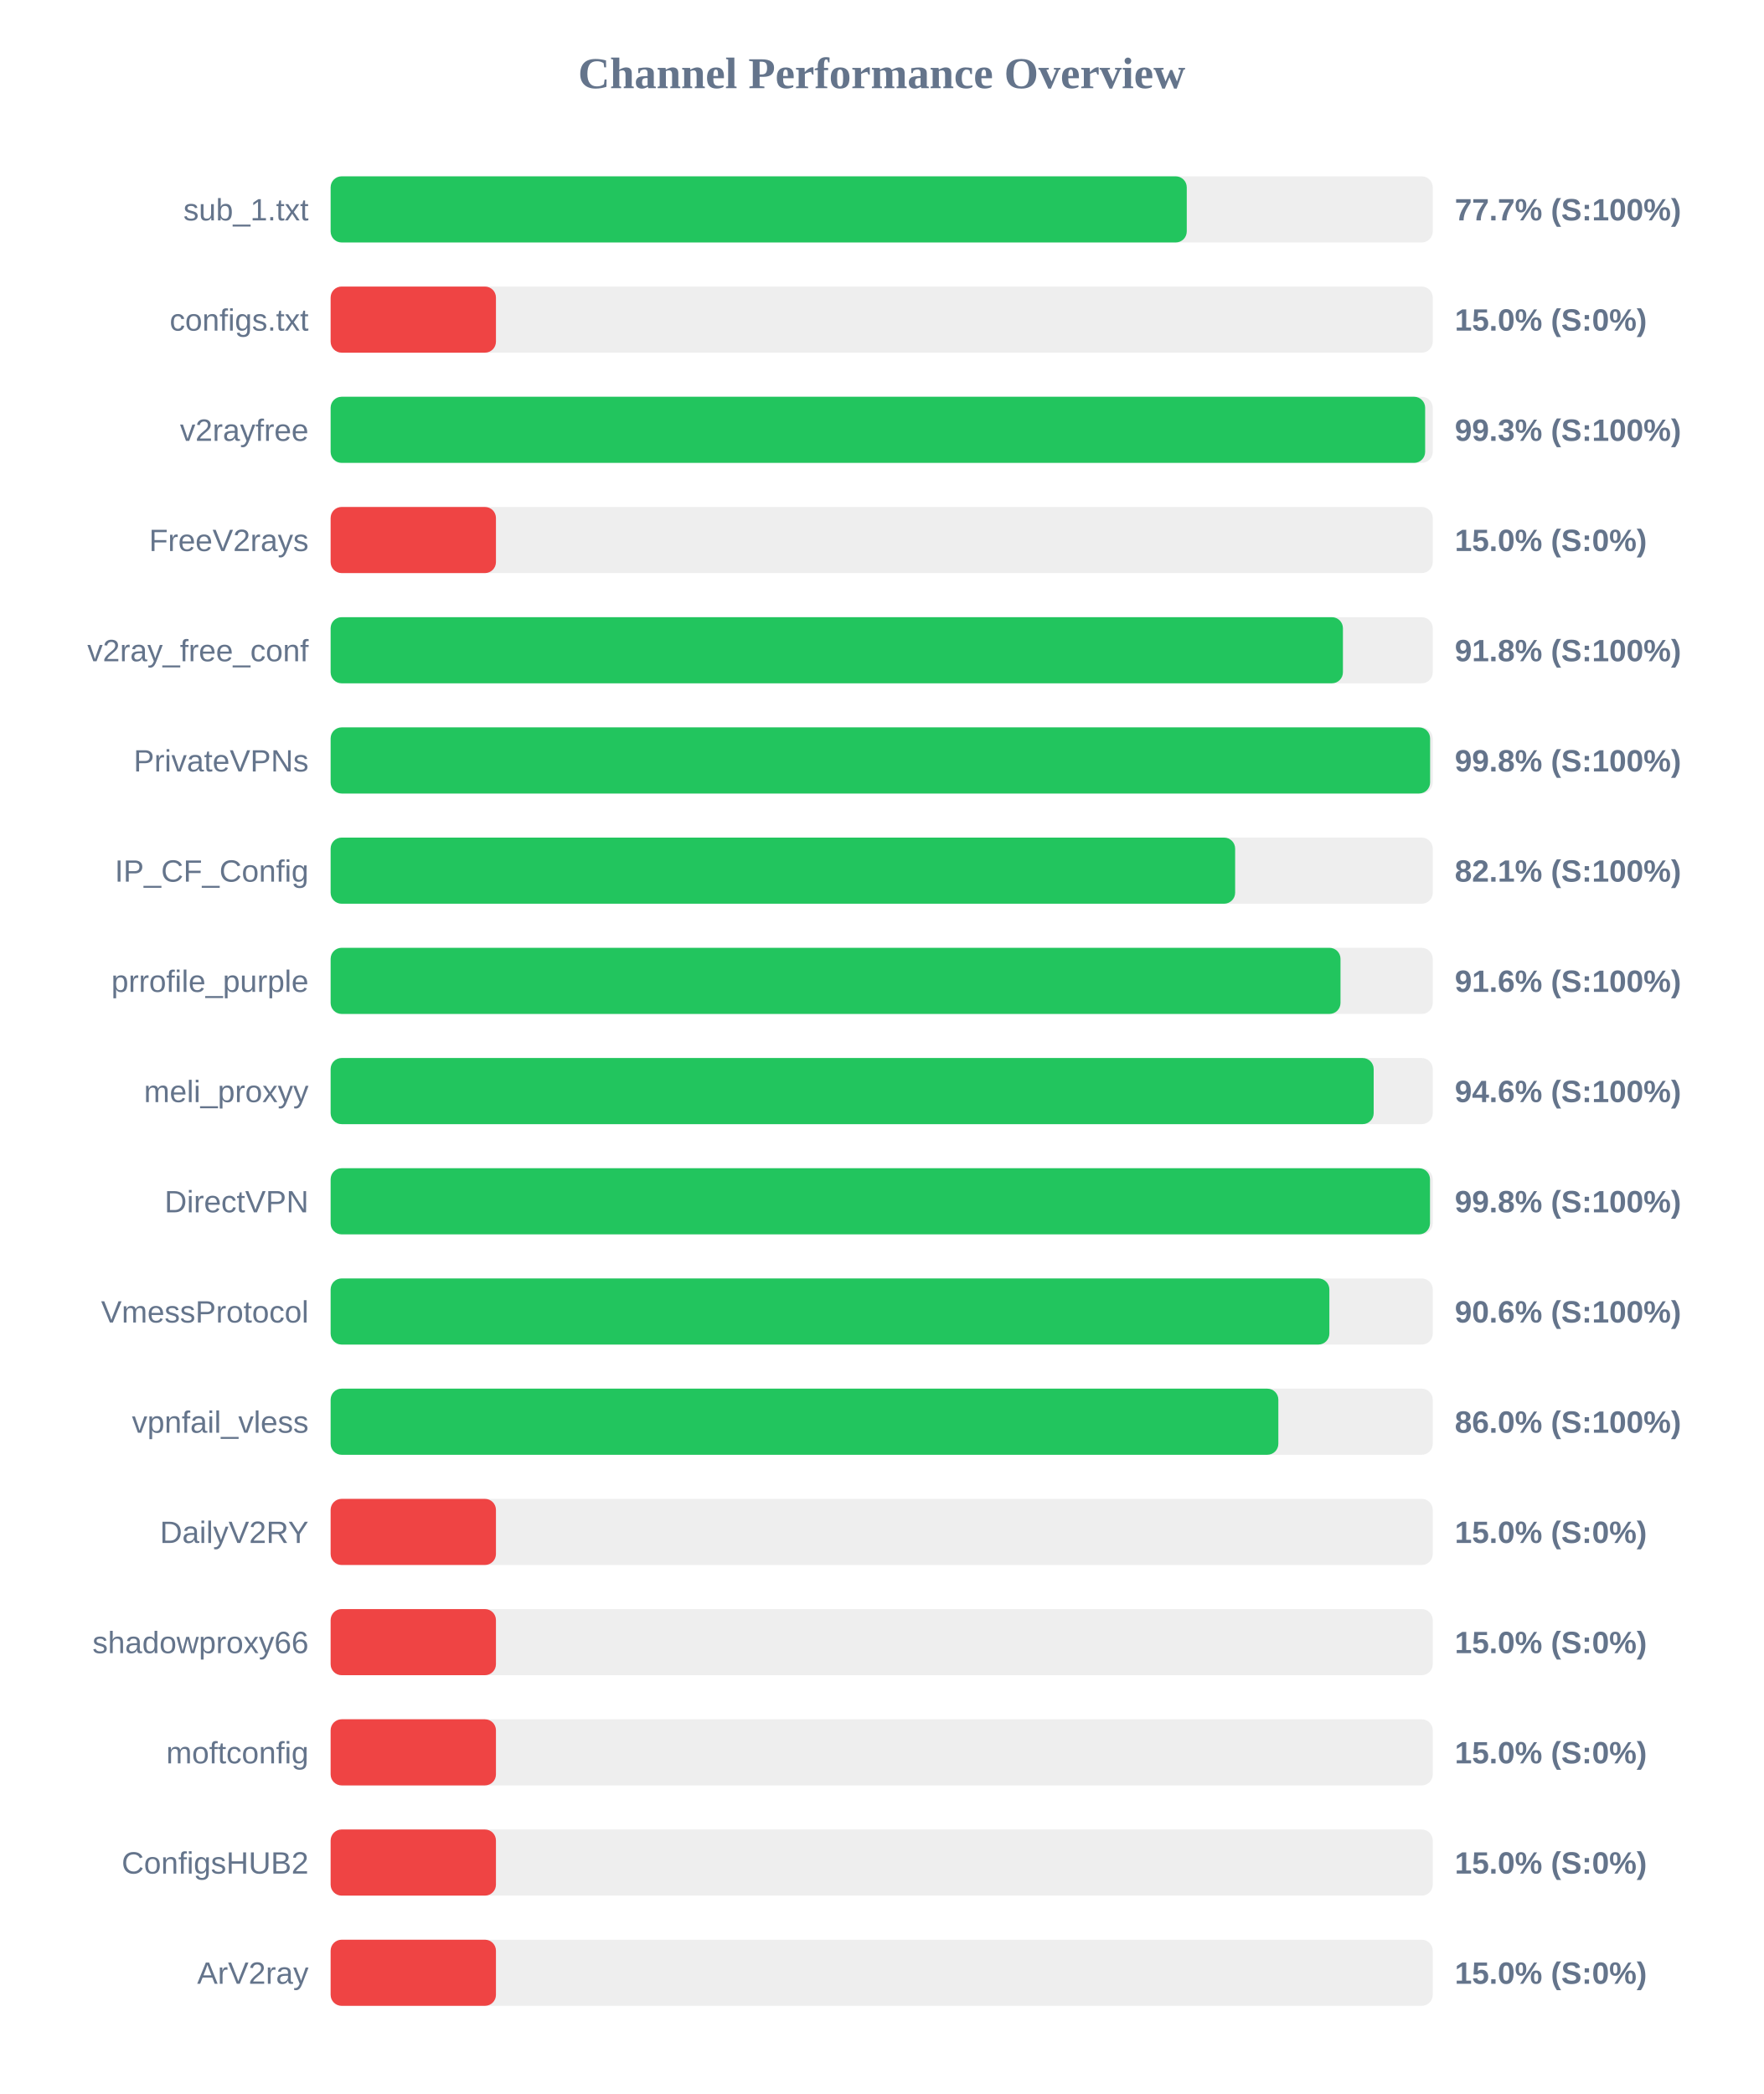
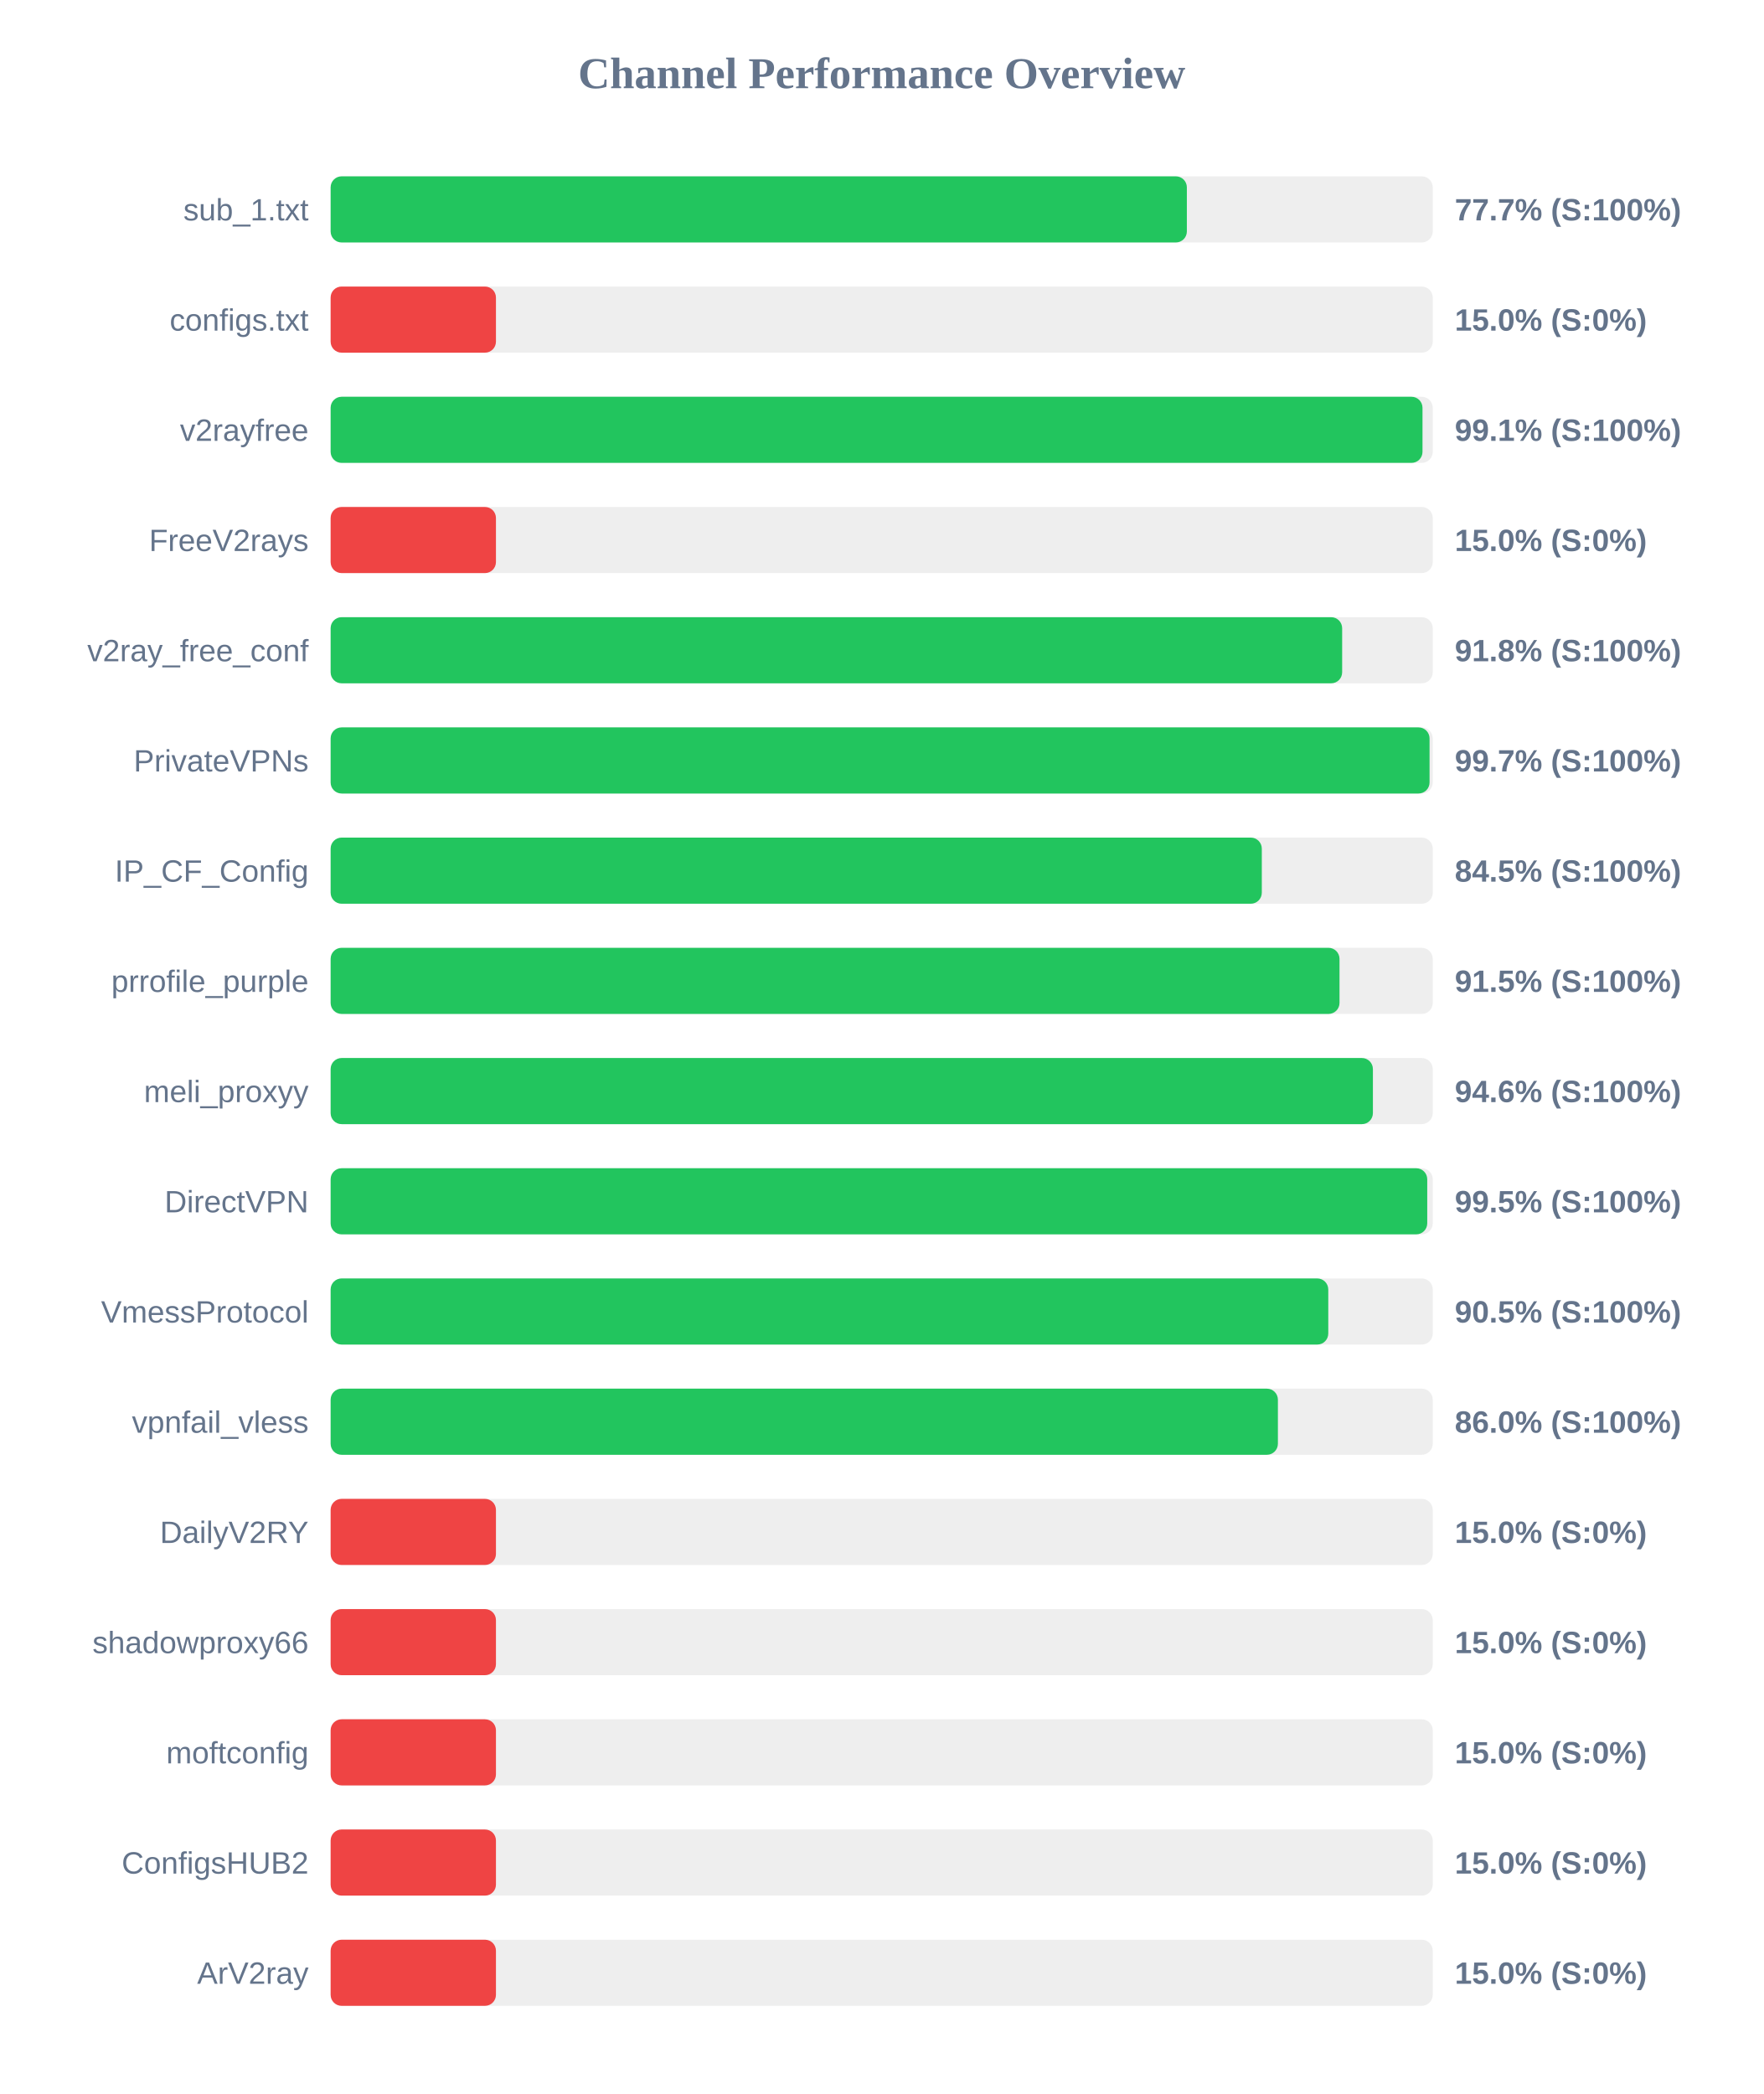
<svg xmlns="http://www.w3.org/2000/svg" width="800" height="950" version="1.1">
  <style>
        .row { font: 14px Arial; fill: #64748b; }
        .score { font: bold 14px Arial; fill: #64748b; }
    </style>
  <text x="400" y="40" text-anchor="middle" font-size="20px" font-weight="bold" fill="#64748b">Channel Performance Overview</text>
  <rect x="150" y="80" width="500" height="30" fill="#eee" rx="5" />
-   <rect x="150" y="80" width="388.4" height="30" fill="#22c55e" rx="5" />
+   <rect x="150" y="80" width="388.45" height="30" fill="#22c55e" rx="5" />
  <text x="140" y="100" text-anchor="end" class="row">sub_1.txt</text>
  <text x="660" y="100" text-anchor="start" class="score">77.7% (S:100%)</text>
  <rect x="150" y="130" width="500" height="30" fill="#eee" rx="5" />
  <rect x="150" y="130" width="75.0" height="30" fill="#ef4444" rx="5" />
  <text x="140" y="150" text-anchor="end" class="row">configs.txt</text>
  <text x="660" y="150" text-anchor="start" class="score">15.0% (S:0%)</text>
  <rect x="150" y="180" width="500" height="30" fill="#eee" rx="5" />
-   <rect x="150" y="180" width="496.55" height="30" fill="#22c55e" rx="5" />
+   <rect x="150" y="180" width="495.35" height="30" fill="#22c55e" rx="5" />
  <text x="140" y="200" text-anchor="end" class="row">v2rayfree</text>
-   <text x="660" y="200" text-anchor="start" class="score">99.3% (S:100%)</text>
+   <text x="660" y="200" text-anchor="start" class="score">99.1% (S:100%)</text>
  <rect x="150" y="230" width="500" height="30" fill="#eee" rx="5" />
  <rect x="150" y="230" width="75.0" height="30" fill="#ef4444" rx="5" />
  <text x="140" y="250" text-anchor="end" class="row">FreeV2rays</text>
  <text x="660" y="250" text-anchor="start" class="score">15.0% (S:0%)</text>
  <rect x="150" y="280" width="500" height="30" fill="#eee" rx="5" />
-   <rect x="150" y="280" width="459.25" height="30" fill="#22c55e" rx="5" />
+   <rect x="150" y="280" width="458.9" height="30" fill="#22c55e" rx="5" />
  <text x="140" y="300" text-anchor="end" class="row">v2ray_free_conf</text>
  <text x="660" y="300" text-anchor="start" class="score">91.8% (S:100%)</text>
  <rect x="150" y="330" width="500" height="30" fill="#eee" rx="5" />
-   <rect x="150" y="330" width="498.8" height="30" fill="#22c55e" rx="5" />
+   <rect x="150" y="330" width="498.55" height="30" fill="#22c55e" rx="5" />
  <text x="140" y="350" text-anchor="end" class="row">PrivateVPNs</text>
-   <text x="660" y="350" text-anchor="start" class="score">99.8% (S:100%)</text>
+   <text x="660" y="350" text-anchor="start" class="score">99.7% (S:100%)</text>
  <rect x="150" y="380" width="500" height="30" fill="#eee" rx="5" />
-   <rect x="150" y="380" width="410.35" height="30" fill="#22c55e" rx="5" />
+   <rect x="150" y="380" width="422.45" height="30" fill="#22c55e" rx="5" />
  <text x="140" y="400" text-anchor="end" class="row">IP_CF_Config</text>
-   <text x="660" y="400" text-anchor="start" class="score">82.1% (S:100%)</text>
+   <text x="660" y="400" text-anchor="start" class="score">84.5% (S:100%)</text>
  <rect x="150" y="430" width="500" height="30" fill="#eee" rx="5" />
-   <rect x="150" y="430" width="458.15" height="30" fill="#22c55e" rx="5" />
+   <rect x="150" y="430" width="457.7" height="30" fill="#22c55e" rx="5" />
  <text x="140" y="450" text-anchor="end" class="row">prrofile_purple</text>
-   <text x="660" y="450" text-anchor="start" class="score">91.6% (S:100%)</text>
+   <text x="660" y="450" text-anchor="start" class="score">91.5% (S:100%)</text>
  <rect x="150" y="480" width="500" height="30" fill="#eee" rx="5" />
-   <rect x="150" y="480" width="473.2" height="30" fill="#22c55e" rx="5" />
+   <rect x="150" y="480" width="472.85" height="30" fill="#22c55e" rx="5" />
  <text x="140" y="500" text-anchor="end" class="row">meli_proxyy</text>
  <text x="660" y="500" text-anchor="start" class="score">94.6% (S:100%)</text>
  <rect x="150" y="530" width="500" height="30" fill="#eee" rx="5" />
-   <rect x="150" y="530" width="498.75" height="30" fill="#22c55e" rx="5" />
+   <rect x="150" y="530" width="497.5" height="30" fill="#22c55e" rx="5" />
  <text x="140" y="550" text-anchor="end" class="row">DirectVPN</text>
-   <text x="660" y="550" text-anchor="start" class="score">99.8% (S:100%)</text>
+   <text x="660" y="550" text-anchor="start" class="score">99.5% (S:100%)</text>
  <rect x="150" y="580" width="500" height="30" fill="#eee" rx="5" />
-   <rect x="150" y="580" width="453.1" height="30" fill="#22c55e" rx="5" />
+   <rect x="150" y="580" width="452.6" height="30" fill="#22c55e" rx="5" />
  <text x="140" y="600" text-anchor="end" class="row">VmessProtocol</text>
-   <text x="660" y="600" text-anchor="start" class="score">90.6% (S:100%)</text>
+   <text x="660" y="600" text-anchor="start" class="score">90.5% (S:100%)</text>
  <rect x="150" y="630" width="500" height="30" fill="#eee" rx="5" />
-   <rect x="150" y="630" width="429.95" height="30" fill="#22c55e" rx="5" />
+   <rect x="150" y="630" width="429.75" height="30" fill="#22c55e" rx="5" />
  <text x="140" y="650" text-anchor="end" class="row">vpnfail_vless</text>
  <text x="660" y="650" text-anchor="start" class="score">86.0% (S:100%)</text>
  <rect x="150" y="680" width="500" height="30" fill="#eee" rx="5" />
  <rect x="150" y="680" width="75.0" height="30" fill="#ef4444" rx="5" />
  <text x="140" y="700" text-anchor="end" class="row">DailyV2RY</text>
  <text x="660" y="700" text-anchor="start" class="score">15.0% (S:0%)</text>
  <rect x="150" y="730" width="500" height="30" fill="#eee" rx="5" />
  <rect x="150" y="730" width="75.0" height="30" fill="#ef4444" rx="5" />
  <text x="140" y="750" text-anchor="end" class="row">shadowproxy66</text>
  <text x="660" y="750" text-anchor="start" class="score">15.0% (S:0%)</text>
  <rect x="150" y="780" width="500" height="30" fill="#eee" rx="5" />
  <rect x="150" y="780" width="75.0" height="30" fill="#ef4444" rx="5" />
  <text x="140" y="800" text-anchor="end" class="row">moftconfig</text>
  <text x="660" y="800" text-anchor="start" class="score">15.0% (S:0%)</text>
  <rect x="150" y="830" width="500" height="30" fill="#eee" rx="5" />
  <rect x="150" y="830" width="75.0" height="30" fill="#ef4444" rx="5" />
  <text x="140" y="850" text-anchor="end" class="row">ConfigsHUB2</text>
  <text x="660" y="850" text-anchor="start" class="score">15.0% (S:0%)</text>
  <rect x="150" y="880" width="500" height="30" fill="#eee" rx="5" />
  <rect x="150" y="880" width="75.0" height="30" fill="#ef4444" rx="5" />
  <text x="140" y="900" text-anchor="end" class="row">ArV2ray</text>
  <text x="660" y="900" text-anchor="start" class="score">15.0% (S:0%)</text>
</svg>
